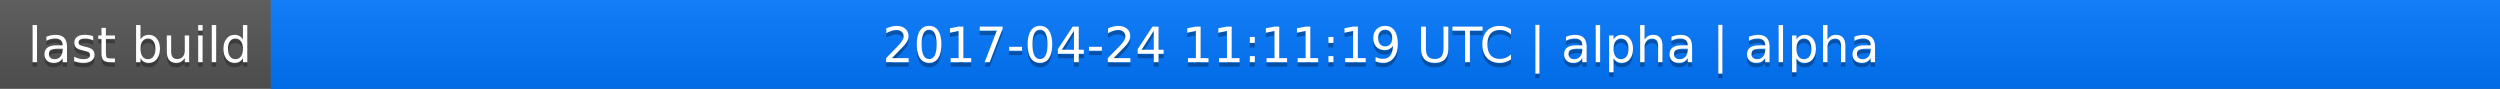
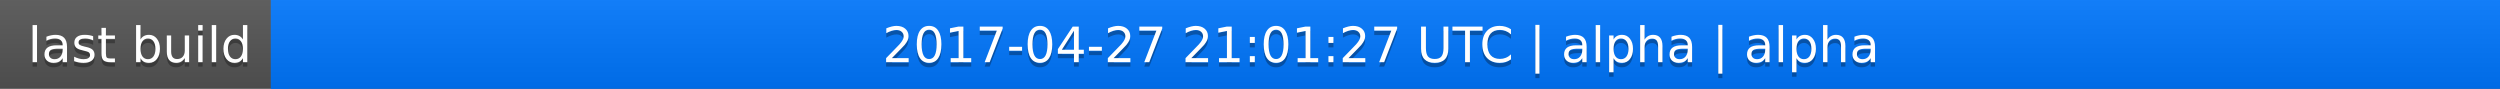
<svg xmlns="http://www.w3.org/2000/svg" width="563" height="20">
  <linearGradient id="a" x2="0" y2="100%">
    <stop offset="0" stop-color="#bbb" stop-opacity=".1" />
    <stop offset="1" stop-opacity=".1" />
  </linearGradient>
  <rect rx="0" width="563" height="20" fill="#555" />
  <rect rx="0" x="61" width="502" height="20" fill="#07f" />
  <path fill="#07f" d="M61 0h4v20h-4z" />
  <rect rx="0" width="563" height="20" fill="url(#a)" />
  <g fill="#fff" text-anchor="middle" font-family="DejaVu Sans,Verdana,Geneva,sans-serif" font-size="11">
    <text x="31.5" y="15" fill="#010101" fill-opacity=".3">last build</text>
    <text x="31.5" y="14">last build</text>
-     <text x="311" y="15" fill="#010101" fill-opacity=".3">2017-04-24 11:11:19 UTC | alpha | alpha</text>
-     <text x="311" y="14">2017-04-24 11:11:19 UTC | alpha | alpha</text>
+     <text x="311" y="15" fill="#010101" fill-opacity=".3">2017-04-27 21:01:27 UTC | alpha | alpha</text>
+     <text x="311" y="14">2017-04-27 21:01:27 UTC | alpha | alpha</text>
  </g>
</svg>
